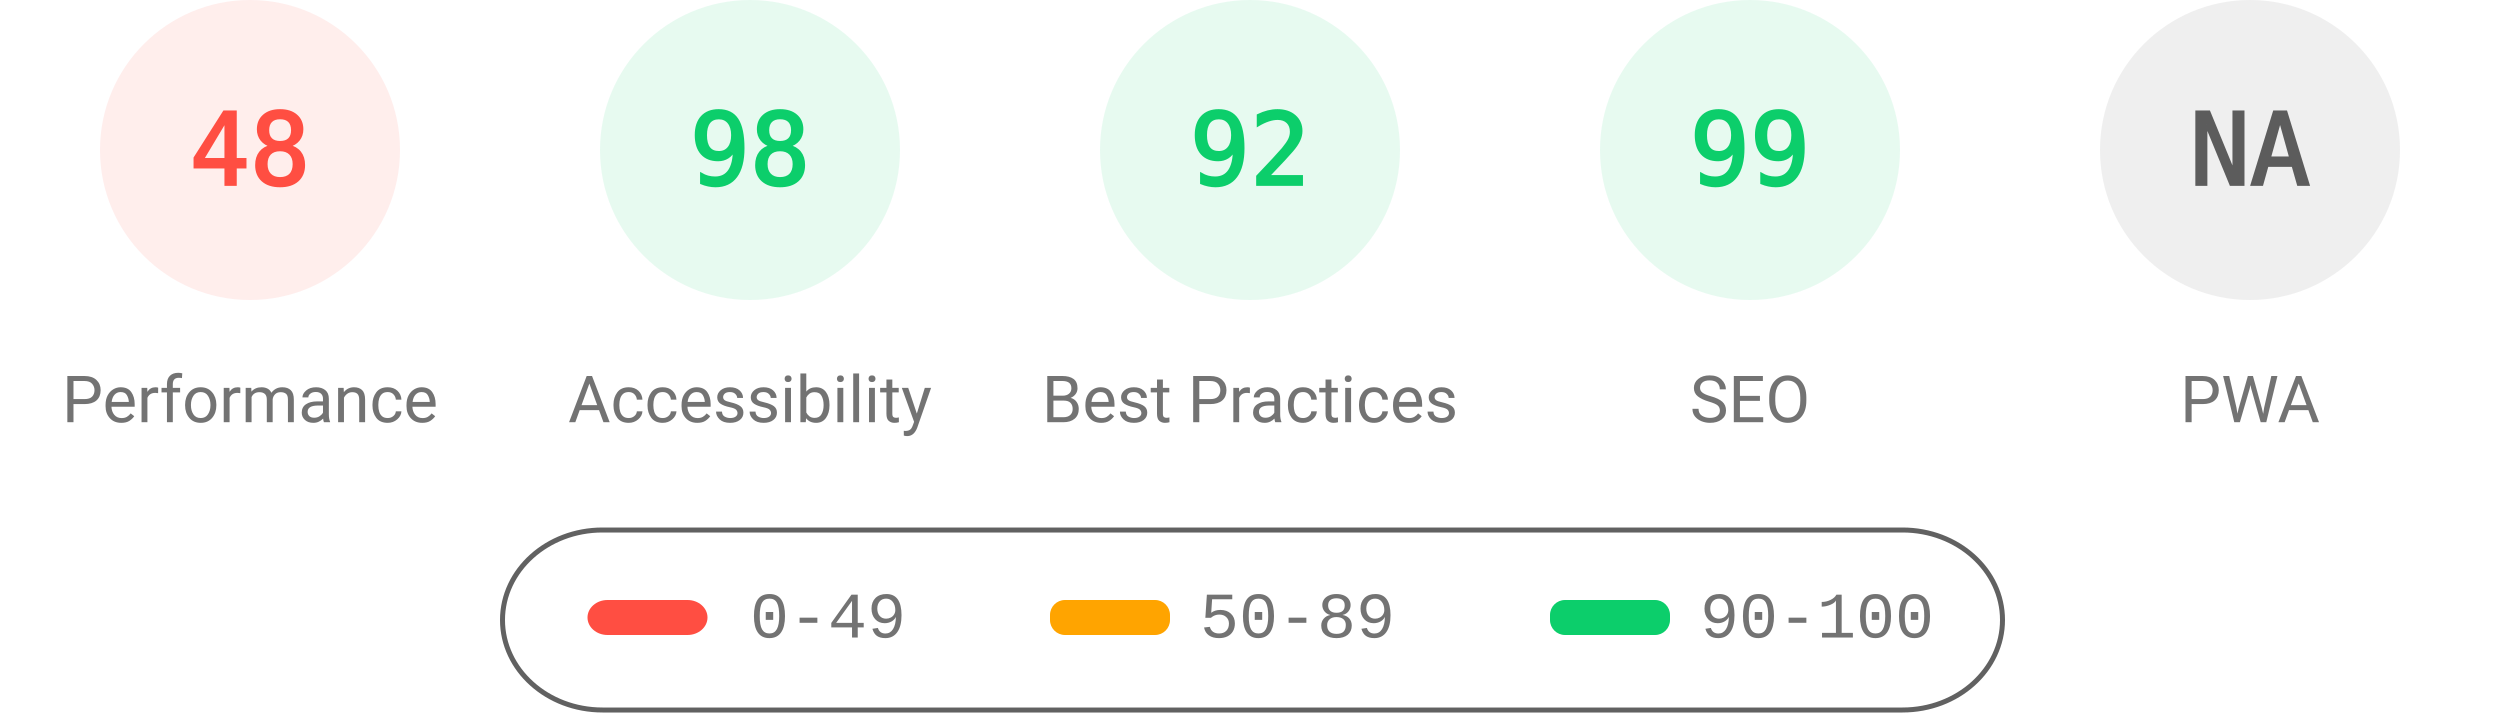
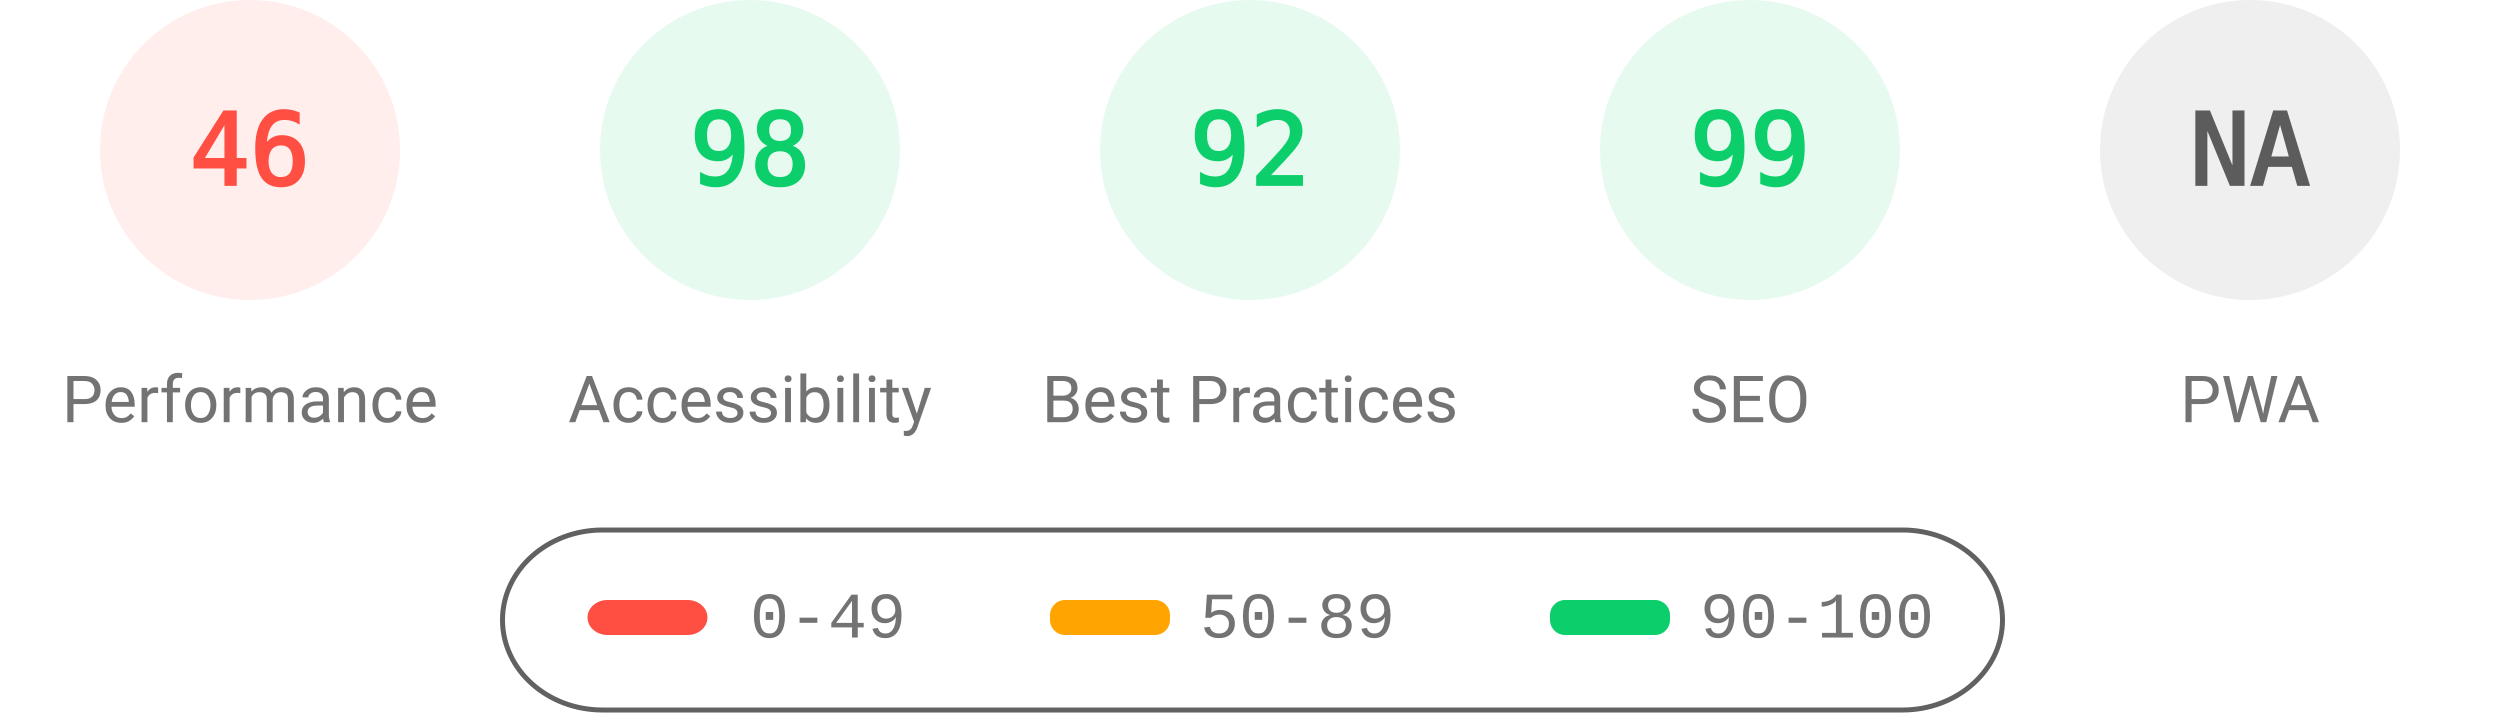
<svg xmlns="http://www.w3.org/2000/svg" fill="none" width="1000" height="285">
  <style>.gauge-base{opacity:.1}.gauge-arc{fill:none;animation-delay:250ms;stroke-linecap:round;transform:rotate(-90deg);transform-origin:100px 60px;animation:load-gauge 1s ease forwards}.guage-text{font-size:40px;font-family:monospace;text-align:center}.guage-red{color:#ff4e42;fill:#ff4e42;stroke:#ff4e42}.guage-orange{color:#ffa400;fill:#ffa400;stroke:#ffa400}.guage-green{color:#0cce6b;fill:#0cce6b;stroke:#0cce6b}.guage-undefined{color:#5c5c5c;fill:#5c5c5c;stroke:#5c5c5c}.guage-title{color:#737373;fill:#737373;stroke:none;font-size:26px;line-height:26px;font-family:Roboto,Halvetica,Arial,sans-serif}@keyframes load-gauge{from{stroke-dasharray:0 352.858}}</style>
  <svg class="guage-div guage-perf guage-red" viewBox="0 0 200 200" width="200" height="200">
    <circle class="gauge-base" r="56" cx="100" cy="60" stroke-width="8" />
-     <circle class="gauge-arc guage-arc-1" r="56" cx="100" cy="60" stroke-width="8" style="stroke-dasharray:168.892,351.858" />
-     <text class="guage-text" x="100" y="60" alignment-baseline="central" dominant-baseline="central" text-anchor="middle">48</text>
+     <circle class="gauge-arc guage-arc-1" r="56" cx="100" cy="60" stroke-width="8" style="stroke-dasharray:161.855,351.858" />
+     <text class="guage-text" x="100" y="60" alignment-baseline="central" dominant-baseline="central" text-anchor="middle">46</text>
    <text class="guage-title" x="100" y="160" alignment-baseline="central" dominant-baseline="central" text-anchor="middle">Performance</text>
  </svg>
  <svg class="guage-div guage-acc guage-green" viewBox="0 0 200 200" width="200" height="200" x="200">
    <circle class="gauge-base" r="56" cx="100" cy="60" stroke-width="8" />
    <circle class="gauge-arc guage-arc-2" r="56" cx="100" cy="60" stroke-width="8" style="stroke-dasharray:344.821,351.858" />
    <text class="guage-text" x="100" y="60" alignment-baseline="central" dominant-baseline="central" text-anchor="middle">98</text>
    <text class="guage-title" x="100" y="160" alignment-baseline="central" dominant-baseline="central" text-anchor="middle">Accessibility</text>
  </svg>
  <svg class="guage-div guage-best guage-green" viewBox="0 0 200 200" width="200" height="200" x="400">
    <circle class="gauge-base" r="56" cx="100" cy="60" stroke-width="8" />
    <circle class="gauge-arc guage-arc-3" r="56" cx="100" cy="60" stroke-width="8" style="stroke-dasharray:323.709,351.858" />
    <text class="guage-text" x="100" y="60" alignment-baseline="central" dominant-baseline="central" text-anchor="middle">92</text>
    <text class="guage-title" x="100" y="160" alignment-baseline="central" dominant-baseline="central" text-anchor="middle">Best Practices</text>
  </svg>
  <svg class="guage-div guage-seo guage-green" viewBox="0 0 200 200" width="200" height="200" x="600">
    <circle class="gauge-base" r="56" cx="100" cy="60" stroke-width="8" />
    <circle class="gauge-arc guage-arc-4" r="56" cx="100" cy="60" stroke-width="8" style="stroke-dasharray:348.339,351.858" />
    <text class="guage-text" x="100" y="60" alignment-baseline="central" dominant-baseline="central" text-anchor="middle">99</text>
    <text class="guage-title" x="100" y="160" alignment-baseline="central" dominant-baseline="central" text-anchor="middle">SEO</text>
  </svg>
  <svg class="guage-div guage-pwa guage-undefined" viewBox="0 0 200 200" width="200" height="200" x="800">
    <circle class="gauge-base" r="56" cx="100" cy="60" stroke-width="8" />
    <circle class="gauge-arc guage-arc-4" r="56" cx="100" cy="60" stroke-width="8" style="stroke-dasharray:351.858,351.858" />
    <text class="guage-text" x="100" y="60" alignment-baseline="central" dominant-baseline="central" text-anchor="middle">NA</text>
    <text class="guage-title" x="100" y="160" alignment-baseline="central" dominant-baseline="central" text-anchor="middle">PWA</text>
  </svg>
  <svg width="604" height="76" x="200" y="210">
    <path fill="none" id="canvas_background" d="M-1-1h604v80H-1z" />
    <rect fill-opacity="0" stroke="#616161" stroke-width="2" rx="40" id="svg_2" height="72" width="600" y="2" x="1" fill="#000" />
    <rect stroke="#000" rx="8" id="svg_3" height="14" width="48" y="30" x="35" stroke-opacity="null" stroke-width="0" fill="#ff4e42" />
    <rect stroke="#000" rx="6" id="svg_4" height="14" width="48" y="30" x="220" stroke-opacity="null" stroke-width="0" fill="#ffa400" />
    <rect stroke="#000" rx="6" id="svg_5" height="14" width="48" y="30" x="420" stroke-opacity="null" stroke-width="0" fill="#0cce6b" />
    <text xml:space="preserve" text-anchor="start" font-family="'Courier New', Courier, monospace" font-size="26" id="svg_6" y="45" x="100" stroke-opacity="null" stroke-width="0" stroke="#000" fill="#737373">0-49</text>
    <text xml:space="preserve" text-anchor="start" font-family="'Courier New', Courier, monospace" font-size="26" id="svg_7" y="45" x="280" stroke-opacity="null" stroke-width="0" stroke="#000" fill="#737373">50-89</text>
    <text xml:space="preserve" text-anchor="start" font-family="'Courier New', Courier, monospace" font-size="26" id="svg_8" y="45" x="480" stroke-opacity="null" stroke-width="0" stroke="#000" fill="#737373">90-100</text>
  </svg>
</svg>
